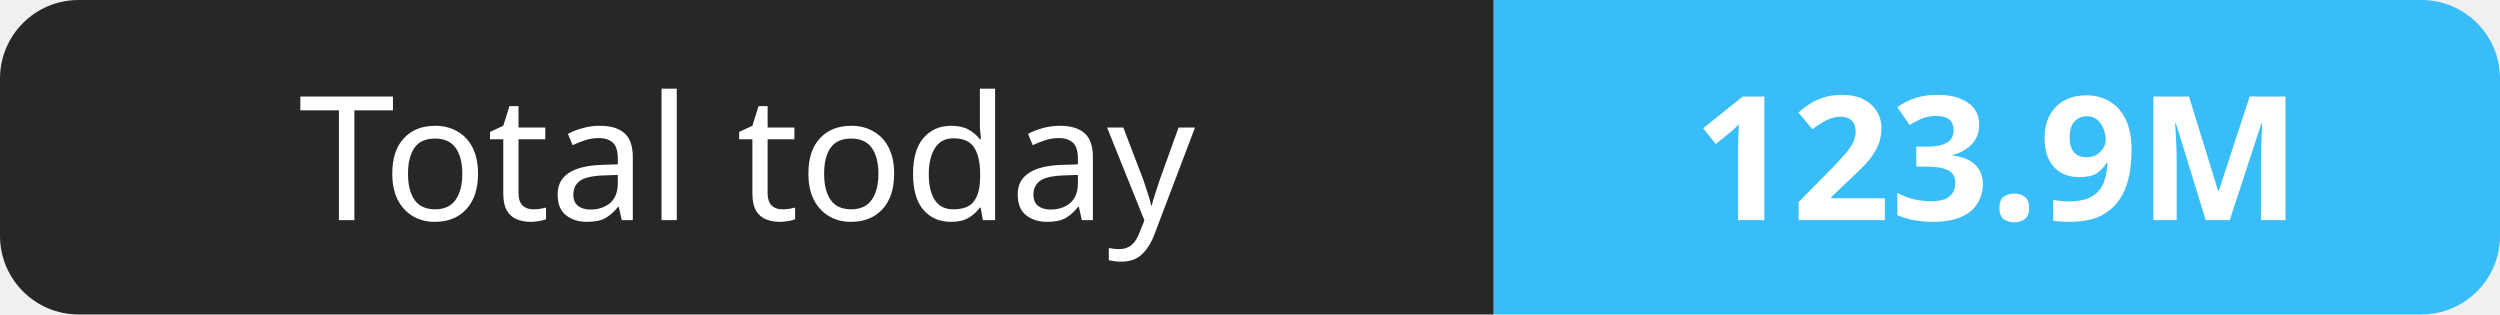
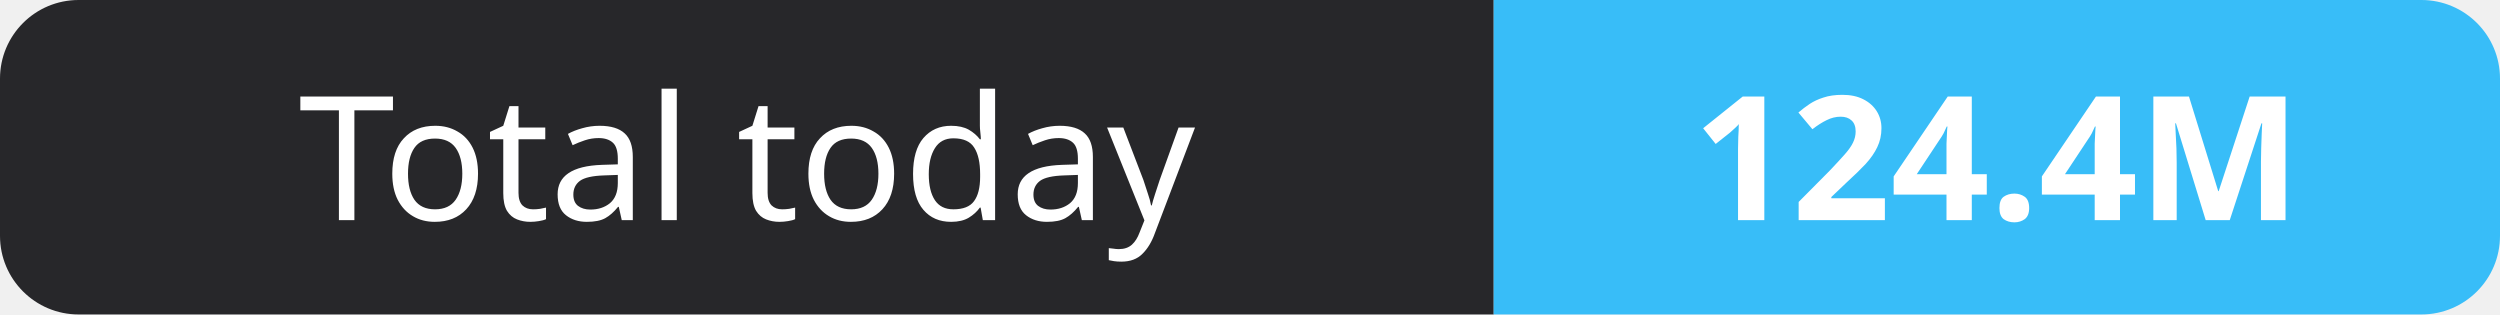
- <svg xmlns="http://www.w3.org/2000/svg" width="159" height="20" role="img" aria-label="Total today: 123.9M">
+ <svg xmlns="http://www.w3.org/2000/svg" width="159" height="20" role="img" aria-label="Total today: 124.4M">
  <clipPath id="r">
    <rect width="159" height="20" rx="5" fill="#fff" />
  </clipPath>
  <g clip-path="url(#r)">
    <rect width="95" height="20" fill="#27272a" />
    <rect x="95" width="64" height="20" fill="#38bdf8" />
  </g>
  <g fill="#fff" text-anchor="middle" font-family="Verdana,Geneva,sans-serif" font-size="11">
    <text x="47.5" y="14">Total today</text>
-     <text x="127.0" y="14" font-weight="700">123.9M</text>
+     <text x="127.0" y="14" font-weight="700">124.4M</text>
  </g>
</svg>
